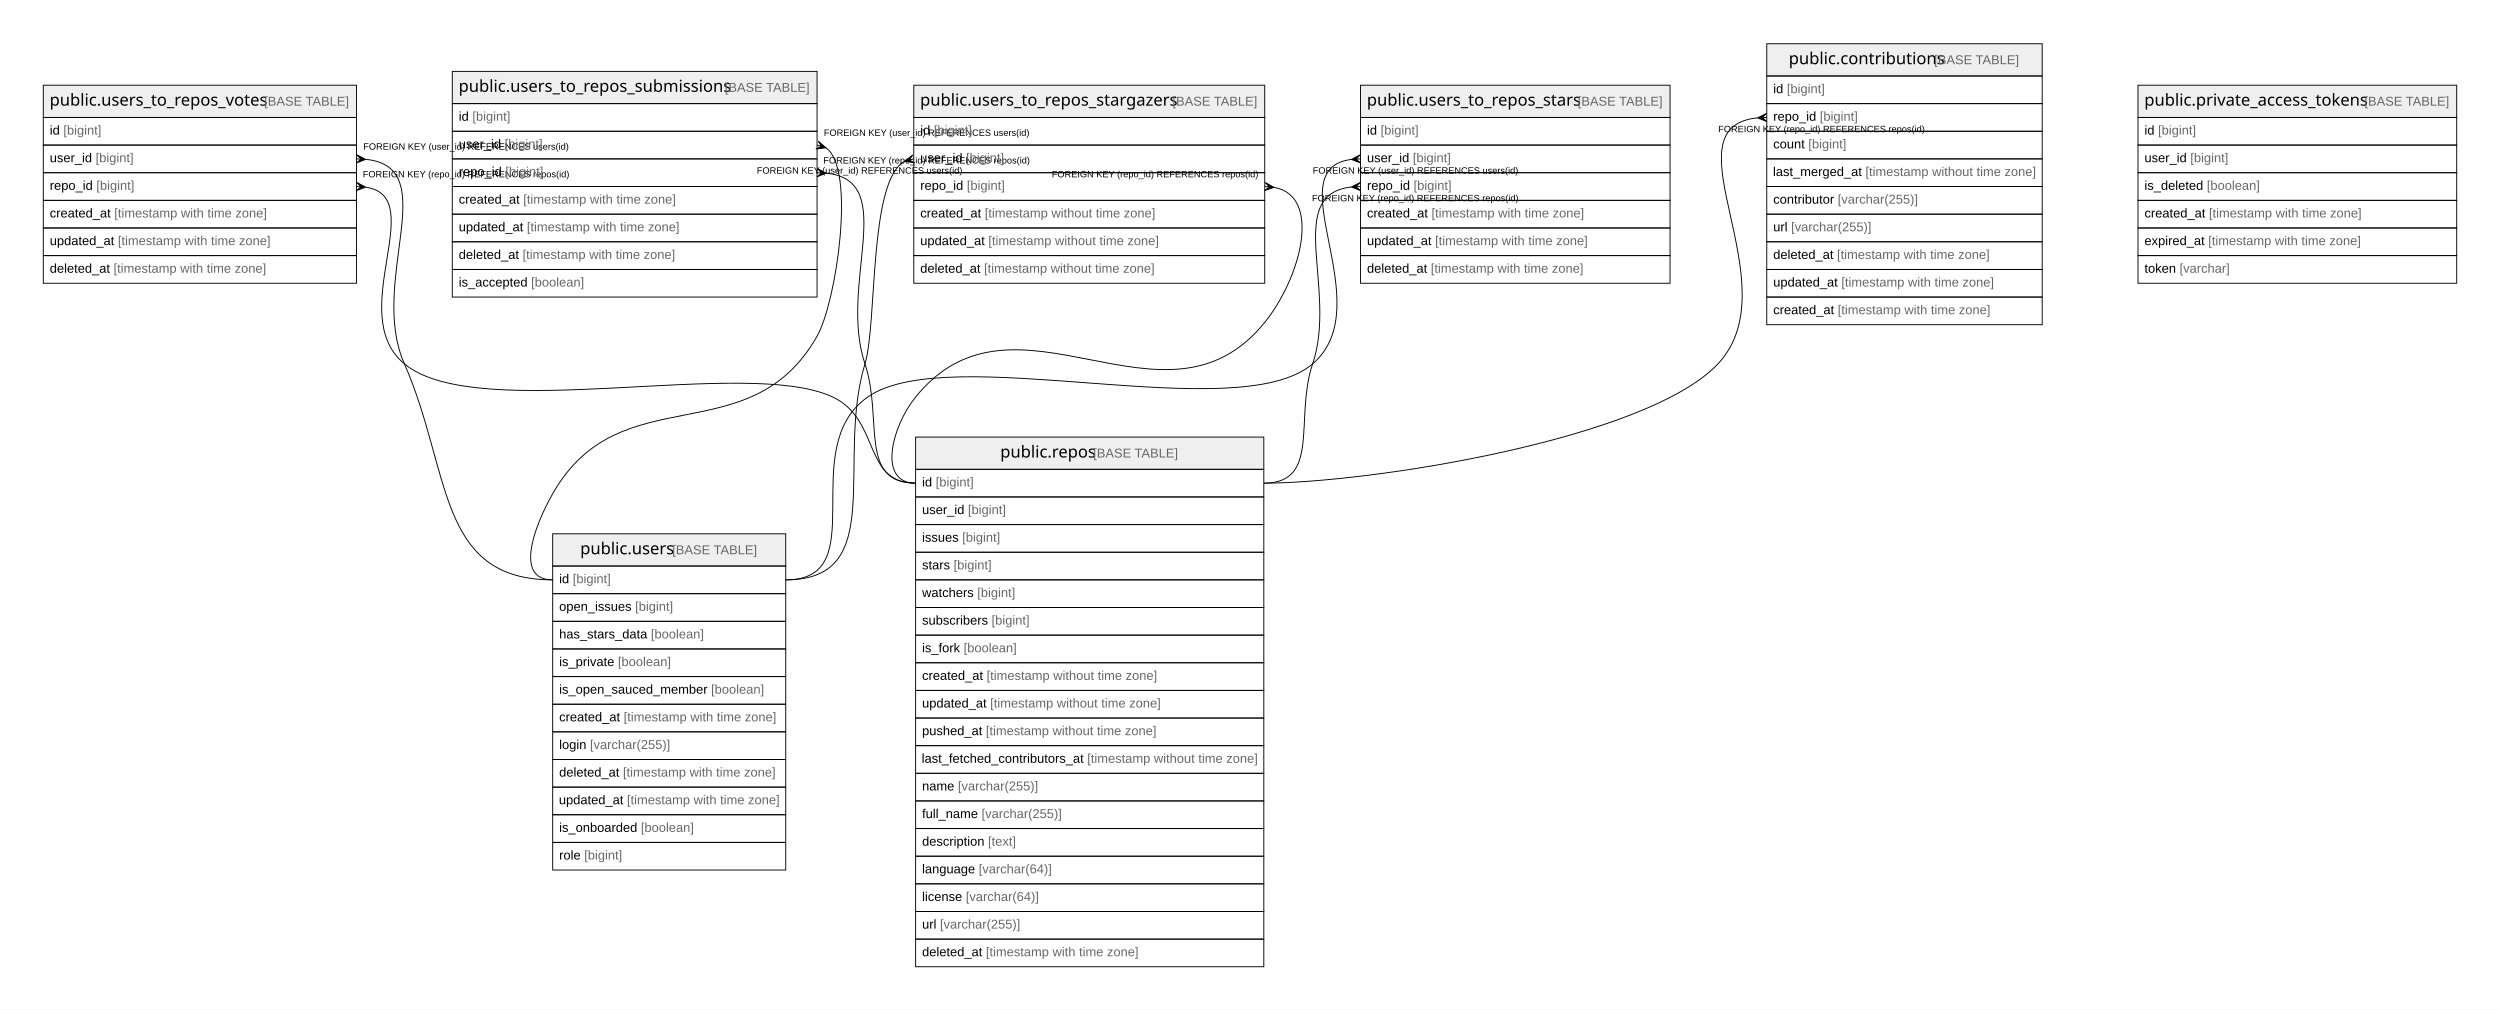
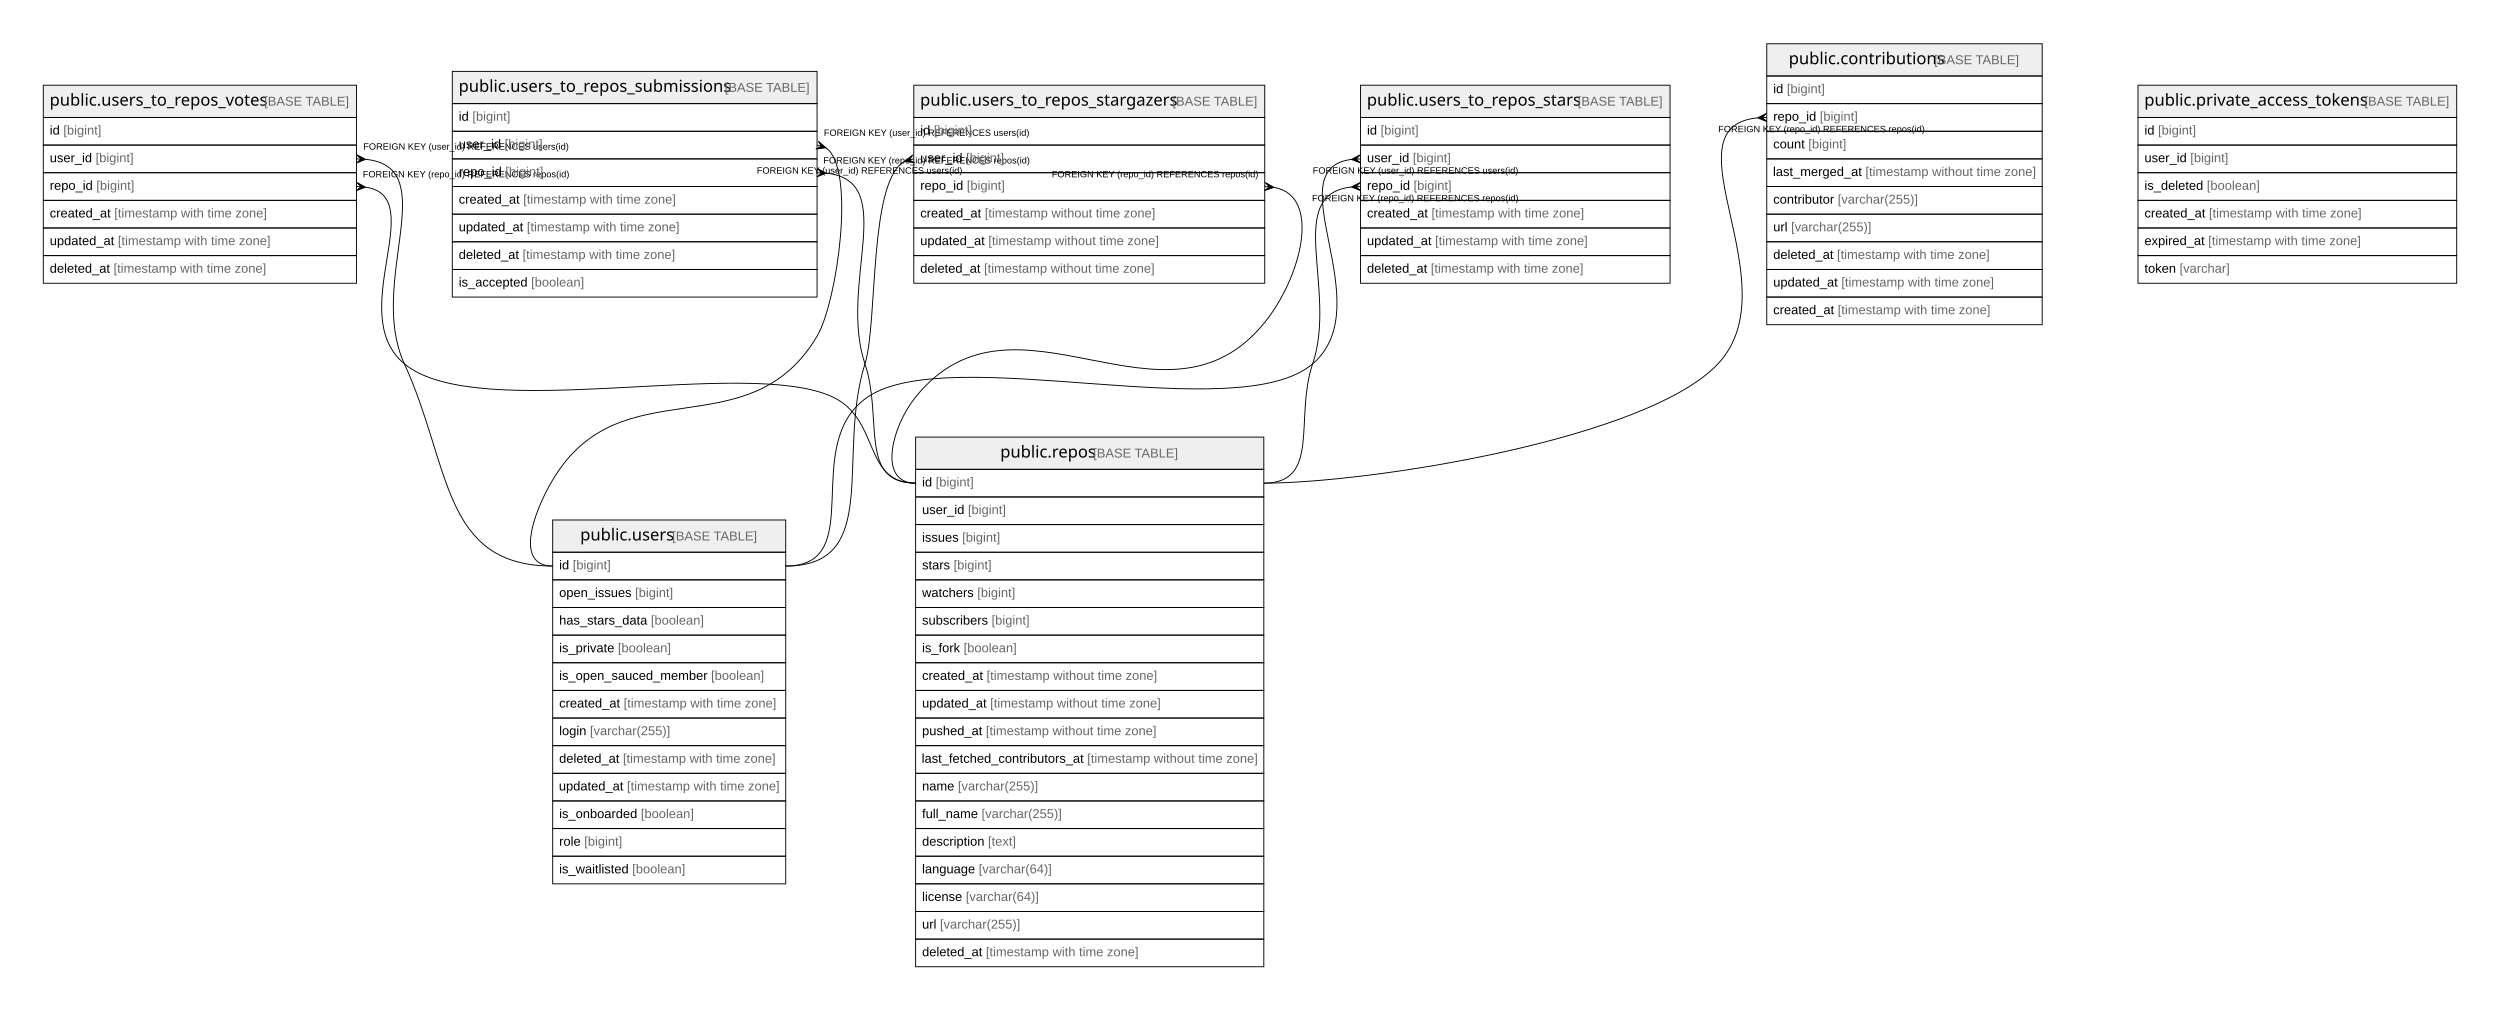
<svg xmlns="http://www.w3.org/2000/svg" width="2714pt" height="1096pt" viewBox="0.00 0.00 2714.00 1096.00">
  <g id="graph0" class="graph" transform="scale(1 1) rotate(0) translate(4 1092)">
    <polygon fill="#ffffff" stroke="transparent" points="-4,4 -4,-1092 2710,-1092 2710,4 -4,4" />
    <g id="node1" class="node">
      <polygon fill="#efefef" stroke="transparent" points="990,-582.5 990,-617.5 1368,-617.5 1368,-582.5 990,-582.5" />
      <polygon fill="none" stroke="#000000" points="990,-582.5 990,-617.5 1368,-617.5 1368,-582.5 990,-582.5" />
      <text text-anchor="start" x="1081.863" y="-595.3" font-family="Arial Bold" font-size="18.00" fill="#000000">public.repos</text>
      <text text-anchor="start" x="1178.883" y="-595.3" font-family="Arial" font-size="14.00" fill="#000000"> </text>
      <text text-anchor="start" x="1182.774" y="-595.3" font-family="Arial" font-size="14.00" fill="#666666">[BASE TABLE]</text>
      <polygon fill="none" stroke="#000000" points="990,-552.5 990,-582.5 1368,-582.5 1368,-552.5 990,-552.5" />
      <text text-anchor="start" x="997" y="-563.9" font-family="Arial" font-size="14.00" fill="#000000">id </text>
      <text text-anchor="start" x="1011.78" y="-563.9" font-family="Arial" font-size="14.00" fill="#666666">[bigint]</text>
      <polygon fill="none" stroke="#000000" points="990,-522.5 990,-552.5 1368,-552.5 1368,-522.5 990,-522.5" />
      <text text-anchor="start" x="997" y="-533.9" font-family="Arial" font-size="14.00" fill="#000000">user_id </text>
      <text text-anchor="start" x="1046.788" y="-533.9" font-family="Arial" font-size="14.00" fill="#666666">[bigint]</text>
      <polygon fill="none" stroke="#000000" points="990,-492.5 990,-522.5 1368,-522.5 1368,-492.5 990,-492.5" />
      <text text-anchor="start" x="997" y="-503.9" font-family="Arial" font-size="14.00" fill="#000000">issues </text>
      <text text-anchor="start" x="1040.562" y="-503.9" font-family="Arial" font-size="14.00" fill="#666666">[bigint]</text>
      <polygon fill="none" stroke="#000000" points="990,-462.5 990,-492.5 1368,-492.5 1368,-462.5 990,-462.5" />
      <text text-anchor="start" x="997" y="-473.9" font-family="Arial" font-size="14.00" fill="#000000">stars </text>
      <text text-anchor="start" x="1031.224" y="-473.9" font-family="Arial" font-size="14.00" fill="#666666">[bigint]</text>
      <polygon fill="none" stroke="#000000" points="990,-432.5 990,-462.5 1368,-462.5 1368,-432.5 990,-432.5" />
      <text text-anchor="start" x="997" y="-443.9" font-family="Arial" font-size="14.00" fill="#000000">watchers </text>
      <text text-anchor="start" x="1056.896" y="-443.9" font-family="Arial" font-size="14.00" fill="#666666">[bigint]</text>
      <polygon fill="none" stroke="#000000" points="990,-402.5 990,-432.5 1368,-432.5 1368,-402.5 990,-402.5" />
      <text text-anchor="start" x="997" y="-413.9" font-family="Arial" font-size="14.00" fill="#000000">subscribers </text>
      <text text-anchor="start" x="1072.449" y="-413.9" font-family="Arial" font-size="14.00" fill="#666666">[bigint]</text>
      <polygon fill="none" stroke="#000000" points="990,-372.5 990,-402.5 1368,-402.5 1368,-372.5 990,-372.5" />
      <text text-anchor="start" x="997" y="-383.9" font-family="Arial" font-size="14.00" fill="#000000">is_fork </text>
      <text text-anchor="start" x="1042.114" y="-383.9" font-family="Arial" font-size="14.00" fill="#666666">[boolean]</text>
      <polygon fill="none" stroke="#000000" points="990,-342.5 990,-372.5 1368,-372.5 1368,-342.5 990,-342.5" />
      <text text-anchor="start" x="997" y="-353.9" font-family="Arial" font-size="14.00" fill="#000000">created_at </text>
      <text text-anchor="start" x="1067.028" y="-353.9" font-family="Arial" font-size="14.00" fill="#666666">[timestamp without time zone]</text>
      <polygon fill="none" stroke="#000000" points="990,-312.5 990,-342.5 1368,-342.5 1368,-312.5 990,-312.5" />
      <text text-anchor="start" x="997" y="-323.9" font-family="Arial" font-size="14.00" fill="#000000">updated_at </text>
      <text text-anchor="start" x="1070.933" y="-323.9" font-family="Arial" font-size="14.00" fill="#666666">[timestamp without time zone]</text>
      <polygon fill="none" stroke="#000000" points="990,-282.5 990,-312.5 1368,-312.5 1368,-282.5 990,-282.5" />
      <text text-anchor="start" x="997" y="-293.9" font-family="Arial" font-size="14.00" fill="#000000">pushed_at </text>
      <text text-anchor="start" x="1066.259" y="-293.9" font-family="Arial" font-size="14.00" fill="#666666">[timestamp without time zone]</text>
      <polygon fill="none" stroke="#000000" points="990,-252.5 990,-282.5 1368,-282.5 1368,-252.5 990,-252.5" />
      <text text-anchor="start" x="996.567" y="-263.9" font-family="Arial" font-size="14.00" fill="#000000">last_fetched_contributors_at </text>
      <text text-anchor="start" x="1176.292" y="-263.9" font-family="Arial" font-size="14.00" fill="#666666">[timestamp without time zone]</text>
      <polygon fill="none" stroke="#000000" points="990,-222.5 990,-252.5 1368,-252.5 1368,-222.5 990,-222.5" />
      <text text-anchor="start" x="997" y="-233.9" font-family="Arial" font-size="14.00" fill="#000000">name </text>
      <text text-anchor="start" x="1035.899" y="-233.9" font-family="Arial" font-size="14.00" fill="#666666">[varchar(255)]</text>
      <polygon fill="none" stroke="#000000" points="990,-192.5 990,-222.5 1368,-222.5 1368,-192.5 990,-192.5" />
      <text text-anchor="start" x="997" y="-203.9" font-family="Arial" font-size="14.00" fill="#000000">full_name </text>
      <text text-anchor="start" x="1061.568" y="-203.9" font-family="Arial" font-size="14.00" fill="#666666">[varchar(255)]</text>
      <polygon fill="none" stroke="#000000" points="990,-162.5 990,-192.5 1368,-192.5 1368,-162.5 990,-162.5" />
      <text text-anchor="start" x="997" y="-173.9" font-family="Arial" font-size="14.00" fill="#000000">description </text>
      <text text-anchor="start" x="1068.568" y="-173.9" font-family="Arial" font-size="14.00" fill="#666666">[text]</text>
      <polygon fill="none" stroke="#000000" points="990,-132.5 990,-162.5 1368,-162.5 1368,-132.5 990,-132.5" />
      <text text-anchor="start" x="997" y="-143.9" font-family="Arial" font-size="14.00" fill="#000000">language </text>
      <text text-anchor="start" x="1058.475" y="-143.9" font-family="Arial" font-size="14.00" fill="#666666">[varchar(64)]</text>
      <polygon fill="none" stroke="#000000" points="990,-102.5 990,-132.5 1368,-132.5 1368,-102.5 990,-102.5" />
      <text text-anchor="start" x="997" y="-113.9" font-family="Arial" font-size="14.00" fill="#000000">license </text>
      <text text-anchor="start" x="1044.452" y="-113.9" font-family="Arial" font-size="14.00" fill="#666666">[varchar(64)]</text>
      <polygon fill="none" stroke="#000000" points="990,-72.5 990,-102.5 1368,-102.5 1368,-72.5 990,-72.5" />
      <text text-anchor="start" x="997" y="-83.9" font-family="Arial" font-size="14.00" fill="#000000">url </text>
      <text text-anchor="start" x="1016.44" y="-83.9" font-family="Arial" font-size="14.00" fill="#666666">[varchar(255)]</text>
      <polygon fill="none" stroke="#000000" points="990,-42.5 990,-72.5 1368,-72.5 1368,-42.5 990,-42.5" />
      <text text-anchor="start" x="997" y="-53.9" font-family="Arial" font-size="14.00" fill="#000000">deleted_at </text>
      <text text-anchor="start" x="1066.257" y="-53.9" font-family="Arial" font-size="14.00" fill="#666666">[timestamp with time zone]</text>
    </g>
    <g id="node2" class="node">
      <polygon fill="#efefef" stroke="transparent" points="1914,-1009.5 1914,-1044.5 2213,-1044.5 2213,-1009.5 1914,-1009.5" />
      <polygon fill="none" stroke="#000000" points="1914,-1009.5 1914,-1044.5 2213,-1044.5 2213,-1009.5 1914,-1009.5" />
      <text text-anchor="start" x="1937.857" y="-1022.3" font-family="Arial Bold" font-size="18.00" fill="#000000">public.contributions</text>
      <text text-anchor="start" x="2091.889" y="-1022.3" font-family="Arial" font-size="14.00" fill="#000000"> </text>
      <text text-anchor="start" x="2095.779" y="-1022.3" font-family="Arial" font-size="14.00" fill="#666666">[BASE TABLE]</text>
      <polygon fill="none" stroke="#000000" points="1914,-979.5 1914,-1009.5 2213,-1009.5 2213,-979.5 1914,-979.5" />
      <text text-anchor="start" x="1921" y="-990.9" font-family="Arial" font-size="14.00" fill="#000000">id </text>
      <text text-anchor="start" x="1935.78" y="-990.9" font-family="Arial" font-size="14.00" fill="#666666">[bigint]</text>
      <polygon fill="none" stroke="#000000" points="1914,-949.5 1914,-979.5 2213,-979.5 2213,-949.5 1914,-949.5" />
      <text text-anchor="start" x="1921" y="-960.9" font-family="Arial" font-size="14.00" fill="#000000">repo_id </text>
      <text text-anchor="start" x="1971.571" y="-960.9" font-family="Arial" font-size="14.00" fill="#666666">[bigint]</text>
      <polygon fill="none" stroke="#000000" points="1914,-919.5 1914,-949.5 2213,-949.5 2213,-919.5 1914,-919.5" />
      <text text-anchor="start" x="1921" y="-930.9" font-family="Arial" font-size="14.00" fill="#000000">count </text>
      <text text-anchor="start" x="1959.129" y="-930.9" font-family="Arial" font-size="14.00" fill="#666666">[bigint]</text>
      <polygon fill="none" stroke="#000000" points="1914,-889.5 1914,-919.5 2213,-919.5 2213,-889.5 1914,-889.5" />
      <text text-anchor="start" x="1920.75" y="-900.9" font-family="Arial" font-size="14.00" fill="#000000">last_merged_at </text>
      <text text-anchor="start" x="2021.11" y="-900.9" font-family="Arial" font-size="14.00" fill="#666666">[timestamp without time zone]</text>
      <polygon fill="none" stroke="#000000" points="1914,-859.5 1914,-889.5 2213,-889.5 2213,-859.5 1914,-859.5" />
      <text text-anchor="start" x="1921" y="-870.9" font-family="Arial" font-size="14.00" fill="#000000">contributor </text>
      <text text-anchor="start" x="1991.013" y="-870.9" font-family="Arial" font-size="14.00" fill="#666666">[varchar(255)]</text>
      <polygon fill="none" stroke="#000000" points="1914,-829.5 1914,-859.5 2213,-859.5 2213,-829.5 1914,-829.5" />
      <text text-anchor="start" x="1921" y="-840.9" font-family="Arial" font-size="14.00" fill="#000000">url </text>
      <text text-anchor="start" x="1940.44" y="-840.9" font-family="Arial" font-size="14.00" fill="#666666">[varchar(255)]</text>
      <polygon fill="none" stroke="#000000" points="1914,-799.5 1914,-829.5 2213,-829.5 2213,-799.5 1914,-799.5" />
      <text text-anchor="start" x="1921" y="-810.9" font-family="Arial" font-size="14.00" fill="#000000">deleted_at </text>
      <text text-anchor="start" x="1990.257" y="-810.9" font-family="Arial" font-size="14.00" fill="#666666">[timestamp with time zone]</text>
      <polygon fill="none" stroke="#000000" points="1914,-769.5 1914,-799.5 2213,-799.5 2213,-769.5 1914,-769.5" />
      <text text-anchor="start" x="1921" y="-780.9" font-family="Arial" font-size="14.00" fill="#000000">updated_at </text>
      <text text-anchor="start" x="1994.933" y="-780.9" font-family="Arial" font-size="14.00" fill="#666666">[timestamp with time zone]</text>
      <polygon fill="none" stroke="#000000" points="1914,-739.5 1914,-769.5 2213,-769.5 2213,-739.5 1914,-739.5" />
      <text text-anchor="start" x="1921" y="-750.9" font-family="Arial" font-size="14.00" fill="#000000">created_at </text>
      <text text-anchor="start" x="1991.028" y="-750.9" font-family="Arial" font-size="14.00" fill="#666666">[timestamp with time zone]</text>
    </g>
    <g id="edge1" class="edge">
      <path fill="none" stroke="#000000" d="M1903.728,-964.015C1801.742,-953.732 1941.522,-782.614 1861,-697 1783.396,-614.489 1481.272,-567.5 1368,-567.5" />
      <polygon fill="#000000" stroke="#000000" points="1904.011,-964.028 1913.788,-968.995 1909.006,-964.264 1914,-964.5 1914,-964.5 1914,-964.5 1909.006,-964.264 1914.212,-960.005 1904.011,-964.028 1904.011,-964.028" />
      <text text-anchor="start" x="1861.275" y="-948.5" font-family="Arial" font-size="10.00" fill="#000000">FOREIGN KEY (repo_id) REFERENCES repos(id)</text>
    </g>
    <g id="node3" class="node">
-       <polygon fill="#efefef" stroke="transparent" points="596,-477.5 596,-512.5 849,-512.5 849,-477.5 596,-477.5" />
-       <polygon fill="none" stroke="#000000" points="596,-477.5 596,-512.5 849,-512.5 849,-477.5 596,-477.5" />
-       <text text-anchor="start" x="625.866" y="-490.3" font-family="Arial Bold" font-size="18.00" fill="#000000">public.users</text>
-       <text text-anchor="start" x="721.88" y="-490.3" font-family="Arial" font-size="14.00" fill="#000000"> </text>
-       <text text-anchor="start" x="725.771" y="-490.3" font-family="Arial" font-size="14.00" fill="#666666">[BASE TABLE]</text>
-       <polygon fill="none" stroke="#000000" points="596,-447.5 596,-477.5 849,-477.5 849,-447.5 596,-447.5" />
-       <text text-anchor="start" x="603" y="-458.9" font-family="Arial" font-size="14.00" fill="#000000">id </text>
-       <text text-anchor="start" x="617.78" y="-458.9" font-family="Arial" font-size="14.00" fill="#666666">[bigint]</text>
-       <polygon fill="none" stroke="#000000" points="596,-417.5 596,-447.5 849,-447.5 849,-417.5 596,-417.5" />
-       <text text-anchor="start" x="603" y="-428.9" font-family="Arial" font-size="14.00" fill="#000000">open_issues </text>
-       <text text-anchor="start" x="685.475" y="-428.9" font-family="Arial" font-size="14.00" fill="#666666">[bigint]</text>
-       <polygon fill="none" stroke="#000000" points="596,-387.5 596,-417.5 849,-417.5 849,-387.5 596,-387.5" />
-       <text text-anchor="start" x="603" y="-398.9" font-family="Arial" font-size="14.00" fill="#000000">has_stars_data </text>
-       <text text-anchor="start" x="702.593" y="-398.9" font-family="Arial" font-size="14.00" fill="#666666">[boolean]</text>
-       <polygon fill="none" stroke="#000000" points="596,-357.5 596,-387.5 849,-387.5 849,-357.5 596,-357.5" />
-       <text text-anchor="start" x="603" y="-368.9" font-family="Arial" font-size="14.00" fill="#000000">is_private </text>
-       <text text-anchor="start" x="666.785" y="-368.9" font-family="Arial" font-size="14.00" fill="#666666">[boolean]</text>
-       <polygon fill="none" stroke="#000000" points="596,-327.5 596,-357.5 849,-357.5 849,-327.5 596,-327.5" />
-       <text text-anchor="start" x="603" y="-338.9" font-family="Arial" font-size="14.00" fill="#000000">is_open_sauced_member </text>
-       <text text-anchor="start" x="767.935" y="-338.9" font-family="Arial" font-size="14.00" fill="#666666">[boolean]</text>
-       <polygon fill="none" stroke="#000000" points="596,-297.5 596,-327.5 849,-327.5 849,-297.5 596,-297.5" />
-       <text text-anchor="start" x="603" y="-308.9" font-family="Arial" font-size="14.00" fill="#000000">created_at </text>
-       <text text-anchor="start" x="673.028" y="-308.9" font-family="Arial" font-size="14.00" fill="#666666">[timestamp with time zone]</text>
-       <polygon fill="none" stroke="#000000" points="596,-267.5 596,-297.5 849,-297.5 849,-267.5 596,-267.5" />
-       <text text-anchor="start" x="603" y="-278.9" font-family="Arial" font-size="14.00" fill="#000000">login </text>
-       <text text-anchor="start" x="636.452" y="-278.9" font-family="Arial" font-size="14.00" fill="#666666">[varchar(255)]</text>
-       <polygon fill="none" stroke="#000000" points="596,-237.5 596,-267.5 849,-267.5 849,-237.5 596,-237.5" />
-       <text text-anchor="start" x="603" y="-248.9" font-family="Arial" font-size="14.00" fill="#000000">deleted_at </text>
-       <text text-anchor="start" x="672.257" y="-248.9" font-family="Arial" font-size="14.00" fill="#666666">[timestamp with time zone]</text>
-       <polygon fill="none" stroke="#000000" points="596,-207.5 596,-237.5 849,-237.5 849,-207.5 596,-207.5" />
-       <text text-anchor="start" x="602.692" y="-218.9" font-family="Arial" font-size="14.00" fill="#000000">updated_at </text>
-       <text text-anchor="start" x="676.624" y="-218.9" font-family="Arial" font-size="14.00" fill="#666666">[timestamp with time zone]</text>
-       <polygon fill="none" stroke="#000000" points="596,-177.5 596,-207.5 849,-207.5 849,-177.5 596,-177.5" />
-       <text text-anchor="start" x="603" y="-188.9" font-family="Arial" font-size="14.00" fill="#000000">is_onboarded </text>
-       <text text-anchor="start" x="691.701" y="-188.9" font-family="Arial" font-size="14.00" fill="#666666">[boolean]</text>
-       <polygon fill="none" stroke="#000000" points="596,-147.5 596,-177.5 849,-177.5 849,-147.5 596,-147.5" />
-       <text text-anchor="start" x="603" y="-158.9" font-family="Arial" font-size="14.00" fill="#000000">role </text>
-       <text text-anchor="start" x="630.223" y="-158.9" font-family="Arial" font-size="14.00" fill="#666666">[bigint]</text>
+       <polygon fill="#efefef" stroke="transparent" points="596,-492.5 596,-527.5 849,-527.5 849,-492.5 596,-492.5" />
+       <polygon fill="none" stroke="#000000" points="596,-492.5 596,-527.5 849,-527.5 849,-492.5 596,-492.5" />
+       <text text-anchor="start" x="625.866" y="-505.3" font-family="Arial Bold" font-size="18.00" fill="#000000">public.users</text>
+       <text text-anchor="start" x="721.88" y="-505.3" font-family="Arial" font-size="14.00" fill="#000000"> </text>
+       <text text-anchor="start" x="725.771" y="-505.3" font-family="Arial" font-size="14.00" fill="#666666">[BASE TABLE]</text>
+       <polygon fill="none" stroke="#000000" points="596,-462.5 596,-492.5 849,-492.5 849,-462.5 596,-462.5" />
+       <text text-anchor="start" x="603" y="-473.9" font-family="Arial" font-size="14.00" fill="#000000">id </text>
+       <text text-anchor="start" x="617.78" y="-473.9" font-family="Arial" font-size="14.00" fill="#666666">[bigint]</text>
+       <polygon fill="none" stroke="#000000" points="596,-432.5 596,-462.5 849,-462.5 849,-432.5 596,-432.5" />
+       <text text-anchor="start" x="603" y="-443.9" font-family="Arial" font-size="14.00" fill="#000000">open_issues </text>
+       <text text-anchor="start" x="685.475" y="-443.9" font-family="Arial" font-size="14.00" fill="#666666">[bigint]</text>
+       <polygon fill="none" stroke="#000000" points="596,-402.5 596,-432.5 849,-432.5 849,-402.5 596,-402.5" />
+       <text text-anchor="start" x="603" y="-413.9" font-family="Arial" font-size="14.00" fill="#000000">has_stars_data </text>
+       <text text-anchor="start" x="702.593" y="-413.9" font-family="Arial" font-size="14.00" fill="#666666">[boolean]</text>
+       <polygon fill="none" stroke="#000000" points="596,-372.5 596,-402.5 849,-402.5 849,-372.5 596,-372.5" />
+       <text text-anchor="start" x="603" y="-383.9" font-family="Arial" font-size="14.00" fill="#000000">is_private </text>
+       <text text-anchor="start" x="666.785" y="-383.9" font-family="Arial" font-size="14.00" fill="#666666">[boolean]</text>
+       <polygon fill="none" stroke="#000000" points="596,-342.5 596,-372.5 849,-372.5 849,-342.5 596,-342.5" />
+       <text text-anchor="start" x="603" y="-353.9" font-family="Arial" font-size="14.00" fill="#000000">is_open_sauced_member </text>
+       <text text-anchor="start" x="767.935" y="-353.9" font-family="Arial" font-size="14.00" fill="#666666">[boolean]</text>
+       <polygon fill="none" stroke="#000000" points="596,-312.5 596,-342.5 849,-342.5 849,-312.5 596,-312.5" />
+       <text text-anchor="start" x="603" y="-323.9" font-family="Arial" font-size="14.00" fill="#000000">created_at </text>
+       <text text-anchor="start" x="673.028" y="-323.9" font-family="Arial" font-size="14.00" fill="#666666">[timestamp with time zone]</text>
+       <polygon fill="none" stroke="#000000" points="596,-282.5 596,-312.5 849,-312.5 849,-282.5 596,-282.5" />
+       <text text-anchor="start" x="603" y="-293.9" font-family="Arial" font-size="14.00" fill="#000000">login </text>
+       <text text-anchor="start" x="636.452" y="-293.9" font-family="Arial" font-size="14.00" fill="#666666">[varchar(255)]</text>
+       <polygon fill="none" stroke="#000000" points="596,-252.5 596,-282.5 849,-282.5 849,-252.5 596,-252.5" />
+       <text text-anchor="start" x="603" y="-263.9" font-family="Arial" font-size="14.00" fill="#000000">deleted_at </text>
+       <text text-anchor="start" x="672.257" y="-263.9" font-family="Arial" font-size="14.00" fill="#666666">[timestamp with time zone]</text>
+       <polygon fill="none" stroke="#000000" points="596,-222.5 596,-252.5 849,-252.5 849,-222.5 596,-222.5" />
+       <text text-anchor="start" x="602.692" y="-233.9" font-family="Arial" font-size="14.00" fill="#000000">updated_at </text>
+       <text text-anchor="start" x="676.624" y="-233.9" font-family="Arial" font-size="14.00" fill="#666666">[timestamp with time zone]</text>
+       <polygon fill="none" stroke="#000000" points="596,-192.5 596,-222.5 849,-222.5 849,-192.5 596,-192.5" />
+       <text text-anchor="start" x="603" y="-203.9" font-family="Arial" font-size="14.00" fill="#000000">is_onboarded </text>
+       <text text-anchor="start" x="691.701" y="-203.9" font-family="Arial" font-size="14.00" fill="#666666">[boolean]</text>
+       <polygon fill="none" stroke="#000000" points="596,-162.5 596,-192.5 849,-192.5 849,-162.5 596,-162.5" />
+       <text text-anchor="start" x="603" y="-173.9" font-family="Arial" font-size="14.00" fill="#000000">role </text>
+       <text text-anchor="start" x="630.223" y="-173.9" font-family="Arial" font-size="14.00" fill="#666666">[bigint]</text>
+       <polygon fill="none" stroke="#000000" points="596,-132.5 596,-162.5 849,-162.5 849,-132.5 596,-132.5" />
+       <text text-anchor="start" x="603" y="-143.9" font-family="Arial" font-size="14.00" fill="#000000">is_waitlisted </text>
+       <text text-anchor="start" x="682.335" y="-143.9" font-family="Arial" font-size="14.00" fill="#666666">[boolean]</text>
    </g>
    <g id="node4" class="node">
      <polygon fill="#efefef" stroke="transparent" points="1473,-964.5 1473,-999.5 1809,-999.5 1809,-964.5 1473,-964.5" />
      <polygon fill="none" stroke="#000000" points="1473,-964.5 1473,-999.5 1809,-999.5 1809,-964.5 1473,-964.5" />
      <text text-anchor="start" x="1479.847" y="-977.3" font-family="Arial Bold" font-size="18.00" fill="#000000">public.users_to_repos_stars</text>
      <text text-anchor="start" x="1704.899" y="-977.3" font-family="Arial" font-size="14.00" fill="#000000"> </text>
      <text text-anchor="start" x="1708.79" y="-977.3" font-family="Arial" font-size="14.00" fill="#666666">[BASE TABLE]</text>
      <polygon fill="none" stroke="#000000" points="1473,-934.5 1473,-964.5 1809,-964.5 1809,-934.5 1473,-934.5" />
      <text text-anchor="start" x="1480" y="-945.9" font-family="Arial" font-size="14.00" fill="#000000">id </text>
      <text text-anchor="start" x="1494.78" y="-945.9" font-family="Arial" font-size="14.00" fill="#666666">[bigint]</text>
      <polygon fill="none" stroke="#000000" points="1473,-904.5 1473,-934.5 1809,-934.5 1809,-904.5 1473,-904.5" />
      <text text-anchor="start" x="1480" y="-915.9" font-family="Arial" font-size="14.00" fill="#000000">user_id </text>
      <text text-anchor="start" x="1529.788" y="-915.9" font-family="Arial" font-size="14.00" fill="#666666">[bigint]</text>
      <polygon fill="none" stroke="#000000" points="1473,-874.5 1473,-904.5 1809,-904.5 1809,-874.5 1473,-874.5" />
      <text text-anchor="start" x="1480" y="-885.9" font-family="Arial" font-size="14.00" fill="#000000">repo_id </text>
      <text text-anchor="start" x="1530.571" y="-885.9" font-family="Arial" font-size="14.00" fill="#666666">[bigint]</text>
      <polygon fill="none" stroke="#000000" points="1473,-844.5 1473,-874.5 1809,-874.5 1809,-844.5 1473,-844.5" />
      <text text-anchor="start" x="1480" y="-855.9" font-family="Arial" font-size="14.00" fill="#000000">created_at </text>
      <text text-anchor="start" x="1550.028" y="-855.9" font-family="Arial" font-size="14.00" fill="#666666">[timestamp with time zone]</text>
      <polygon fill="none" stroke="#000000" points="1473,-814.5 1473,-844.5 1809,-844.5 1809,-814.5 1473,-814.5" />
      <text text-anchor="start" x="1480" y="-825.9" font-family="Arial" font-size="14.00" fill="#000000">updated_at </text>
      <text text-anchor="start" x="1553.933" y="-825.9" font-family="Arial" font-size="14.00" fill="#666666">[timestamp with time zone]</text>
      <polygon fill="none" stroke="#000000" points="1473,-784.5 1473,-814.5 1809,-814.5 1809,-784.5 1473,-784.5" />
      <text text-anchor="start" x="1480" y="-795.9" font-family="Arial" font-size="14.00" fill="#000000">deleted_at </text>
      <text text-anchor="start" x="1549.257" y="-795.9" font-family="Arial" font-size="14.00" fill="#666666">[timestamp with time zone]</text>
    </g>
    <g id="edge2" class="edge">
      <path fill="none" stroke="#000000" d="M1462.854,-888.961C1389.554,-880.637 1448.23,-777.507 1421,-697 1401.075,-638.089 1430.189,-567.5 1368,-567.5" />
      <polygon fill="#000000" stroke="#000000" points="1463.014,-888.97 1472.761,-893.994 1468.007,-889.235 1473,-889.5 1473,-889.5 1473,-889.5 1468.007,-889.235 1473.239,-885.006 1463.014,-888.97 1463.014,-888.97" />
      <text text-anchor="start" x="1420.275" y="-873.5" font-family="Arial" font-size="10.00" fill="#000000">FOREIGN KEY (repo_id) REFERENCES repos(id)</text>
    </g>
    <g id="edge3" class="edge">
-       <path fill="none" stroke="#000000" d="M1462.865,-918.899C1380.337,-908.31 1495.372,-760.641 1421,-697 1339.223,-627.022 1026.105,-722.822 938,-661 858.856,-605.466 945.684,-462.5 849,-462.5" />
+       <path fill="none" stroke="#000000" d="M1462.865,-918.899C1380.337,-908.31 1495.372,-760.641 1421,-697 1339.223,-627.022 1027.026,-721.489 938,-661 863.027,-610.059 939.642,-477.5 849,-477.5" />
      <polygon fill="#000000" stroke="#000000" points="1463.017,-918.908 1472.734,-923.992 1468.009,-919.204 1473,-919.5 1473,-919.5 1473,-919.5 1468.009,-919.204 1473.266,-915.008 1463.017,-918.908 1463.017,-918.908" />
      <text text-anchor="start" x="1421.084" y="-903.5" font-family="Arial" font-size="10.00" fill="#000000">FOREIGN KEY (user_id) REFERENCES users(id)</text>
    </g>
    <g id="node5" class="node">
      <polygon fill="#efefef" stroke="transparent" points="43,-964.5 43,-999.5 383,-999.5 383,-964.5 43,-964.5" />
      <polygon fill="none" stroke="#000000" points="43,-964.5 43,-999.5 383,-999.5 383,-964.5 43,-964.5" />
      <text text-anchor="start" x="49.84" y="-977.3" font-family="Arial Bold" font-size="18.00" fill="#000000">public.users_to_repos_votes</text>
      <text text-anchor="start" x="278.906" y="-977.3" font-family="Arial" font-size="14.00" fill="#000000"> </text>
      <text text-anchor="start" x="282.797" y="-977.3" font-family="Arial" font-size="14.00" fill="#666666">[BASE TABLE]</text>
      <polygon fill="none" stroke="#000000" points="43,-934.5 43,-964.5 383,-964.5 383,-934.5 43,-934.5" />
      <text text-anchor="start" x="50" y="-945.9" font-family="Arial" font-size="14.00" fill="#000000">id </text>
      <text text-anchor="start" x="64.78" y="-945.9" font-family="Arial" font-size="14.00" fill="#666666">[bigint]</text>
      <polygon fill="none" stroke="#000000" points="43,-904.5 43,-934.5 383,-934.5 383,-904.5 43,-904.5" />
      <text text-anchor="start" x="50" y="-915.9" font-family="Arial" font-size="14.00" fill="#000000">user_id </text>
      <text text-anchor="start" x="99.788" y="-915.9" font-family="Arial" font-size="14.00" fill="#666666">[bigint]</text>
      <polygon fill="none" stroke="#000000" points="43,-874.5 43,-904.5 383,-904.5 383,-874.5 43,-874.5" />
      <text text-anchor="start" x="50" y="-885.9" font-family="Arial" font-size="14.00" fill="#000000">repo_id </text>
      <text text-anchor="start" x="100.571" y="-885.9" font-family="Arial" font-size="14.00" fill="#666666">[bigint]</text>
      <polygon fill="none" stroke="#000000" points="43,-844.5 43,-874.5 383,-874.5 383,-844.5 43,-844.5" />
      <text text-anchor="start" x="50" y="-855.9" font-family="Arial" font-size="14.00" fill="#000000">created_at </text>
      <text text-anchor="start" x="120.028" y="-855.9" font-family="Arial" font-size="14.00" fill="#666666">[timestamp with time zone]</text>
      <polygon fill="none" stroke="#000000" points="43,-814.5 43,-844.5 383,-844.5 383,-814.5 43,-814.5" />
      <text text-anchor="start" x="50" y="-825.9" font-family="Arial" font-size="14.00" fill="#000000">updated_at </text>
      <text text-anchor="start" x="123.933" y="-825.9" font-family="Arial" font-size="14.00" fill="#666666">[timestamp with time zone]</text>
      <polygon fill="none" stroke="#000000" points="43,-784.5 43,-814.5 383,-814.5 383,-784.5 43,-784.5" />
      <text text-anchor="start" x="50" y="-795.9" font-family="Arial" font-size="14.00" fill="#000000">deleted_at </text>
      <text text-anchor="start" x="119.257" y="-795.9" font-family="Arial" font-size="14.00" fill="#666666">[timestamp with time zone]</text>
    </g>
    <g id="edge4" class="edge">
      <path fill="none" stroke="#000000" d="M393.381,-888.764C462.931,-877.964 369.702,-751.125 435,-697 514.794,-630.859 806.268,-705.227 900,-661 952.164,-636.387 932.321,-567.5 990,-567.5" />
      <polygon fill="#000000" stroke="#000000" points="392.975,-888.793 382.682,-885.011 387.988,-889.146 383,-889.5 383,-889.5 383,-889.5 387.988,-889.146 383.318,-893.989 392.975,-888.793 392.975,-888.793" />
      <text text-anchor="start" x="389.776" y="-899.5" font-family="Arial" font-size="10.00" fill="#000000">FOREIGN KEY (repo_id) REFERENCES repos(id)</text>
    </g>
    <g id="edge5" class="edge">
-       <path fill="none" stroke="#000000" d="M393.012,-919.027C478.349,-910.433 395.438,-786.642 435,-697 486.044,-581.341 469.578,-462.5 596,-462.5" />
-       <polygon fill="#000000" stroke="#000000" points="392.989,-919.028 382.788,-915.005 387.994,-919.264 383,-919.5 383,-919.5 383,-919.5 387.994,-919.264 383.212,-923.995 392.989,-919.028 392.989,-919.028" />
+       <path fill="none" stroke="#000000" d="M393.007,-919.024C478.251,-910.389 394.045,-786.014 435,-697 485.569,-587.091 475.015,-477.5 596,-477.5" />
+       <polygon fill="#000000" stroke="#000000" points="392.989,-919.025 382.786,-915.005 387.994,-919.263 383,-919.5 383,-919.5 383,-919.5 387.994,-919.263 383.214,-923.995 392.989,-919.025 392.989,-919.025" />
      <text text-anchor="start" x="390.334" y="-929.5" font-family="Arial" font-size="10.00" fill="#000000">FOREIGN KEY (user_id) REFERENCES users(id)</text>
    </g>
    <g id="node6" class="node">
      <polygon fill="#efefef" stroke="transparent" points="2317,-964.5 2317,-999.5 2663,-999.5 2663,-964.5 2317,-964.5" />
      <polygon fill="none" stroke="#000000" points="2317,-964.5 2317,-999.5 2663,-999.5 2663,-964.5 2317,-964.5" />
      <text text-anchor="start" x="2323.842" y="-977.3" font-family="Arial Bold" font-size="18.00" fill="#000000">public.private_access_tokens</text>
      <text text-anchor="start" x="2558.904" y="-977.3" font-family="Arial" font-size="14.00" fill="#000000"> </text>
      <text text-anchor="start" x="2562.795" y="-977.3" font-family="Arial" font-size="14.00" fill="#666666">[BASE TABLE]</text>
      <polygon fill="none" stroke="#000000" points="2317,-934.5 2317,-964.5 2663,-964.5 2663,-934.5 2317,-934.5" />
      <text text-anchor="start" x="2324" y="-945.9" font-family="Arial" font-size="14.00" fill="#000000">id </text>
      <text text-anchor="start" x="2338.78" y="-945.9" font-family="Arial" font-size="14.00" fill="#666666">[bigint]</text>
      <polygon fill="none" stroke="#000000" points="2317,-904.5 2317,-934.5 2663,-934.5 2663,-904.5 2317,-904.5" />
      <text text-anchor="start" x="2324" y="-915.9" font-family="Arial" font-size="14.00" fill="#000000">user_id </text>
      <text text-anchor="start" x="2373.788" y="-915.9" font-family="Arial" font-size="14.00" fill="#666666">[bigint]</text>
      <polygon fill="none" stroke="#000000" points="2317,-874.5 2317,-904.5 2663,-904.5 2663,-874.5 2317,-874.5" />
      <text text-anchor="start" x="2324" y="-885.9" font-family="Arial" font-size="14.00" fill="#000000">is_deleted </text>
      <text text-anchor="start" x="2391.69" y="-885.9" font-family="Arial" font-size="14.00" fill="#666666">[boolean]</text>
      <polygon fill="none" stroke="#000000" points="2317,-844.5 2317,-874.5 2663,-874.5 2663,-844.5 2317,-844.5" />
      <text text-anchor="start" x="2324" y="-855.9" font-family="Arial" font-size="14.00" fill="#000000">created_at </text>
      <text text-anchor="start" x="2394.028" y="-855.9" font-family="Arial" font-size="14.00" fill="#666666">[timestamp with time zone]</text>
      <polygon fill="none" stroke="#000000" points="2317,-814.5 2317,-844.5 2663,-844.5 2663,-814.5 2317,-814.5" />
      <text text-anchor="start" x="2324" y="-825.9" font-family="Arial" font-size="14.00" fill="#000000">expired_at </text>
      <text text-anchor="start" x="2393.244" y="-825.9" font-family="Arial" font-size="14.00" fill="#666666">[timestamp with time zone]</text>
      <polygon fill="none" stroke="#000000" points="2317,-784.5 2317,-814.5 2663,-814.5 2663,-784.5 2317,-784.5" />
      <text text-anchor="start" x="2324" y="-795.9" font-family="Arial" font-size="14.00" fill="#000000">token </text>
      <text text-anchor="start" x="2362.129" y="-795.9" font-family="Arial" font-size="14.00" fill="#666666">[varchar]</text>
    </g>
    <g id="node7" class="node">
      <polygon fill="#efefef" stroke="transparent" points="487,-979.5 487,-1014.5 883,-1014.5 883,-979.5 487,-979.5" />
      <polygon fill="none" stroke="#000000" points="487,-979.5 487,-1014.5 883,-1014.5 883,-979.5 487,-979.5" />
      <text text-anchor="start" x="493.845" y="-992.3" font-family="Arial Bold" font-size="18.00" fill="#000000">public.users_to_repos_submissions</text>
      <text text-anchor="start" x="778.902" y="-992.3" font-family="Arial" font-size="14.00" fill="#000000"> </text>
      <text text-anchor="start" x="782.792" y="-992.3" font-family="Arial" font-size="14.00" fill="#666666">[BASE TABLE]</text>
      <polygon fill="none" stroke="#000000" points="487,-949.5 487,-979.5 883,-979.5 883,-949.5 487,-949.5" />
      <text text-anchor="start" x="494" y="-960.9" font-family="Arial" font-size="14.00" fill="#000000">id </text>
      <text text-anchor="start" x="508.78" y="-960.9" font-family="Arial" font-size="14.00" fill="#666666">[bigint]</text>
      <polygon fill="none" stroke="#000000" points="487,-919.5 487,-949.5 883,-949.5 883,-919.5 487,-919.5" />
      <text text-anchor="start" x="494" y="-930.9" font-family="Arial" font-size="14.00" fill="#000000">user_id </text>
      <text text-anchor="start" x="543.788" y="-930.9" font-family="Arial" font-size="14.00" fill="#666666">[bigint]</text>
      <polygon fill="none" stroke="#000000" points="487,-889.5 487,-919.5 883,-919.5 883,-889.5 487,-889.5" />
      <text text-anchor="start" x="494" y="-900.9" font-family="Arial" font-size="14.00" fill="#000000">repo_id </text>
      <text text-anchor="start" x="544.571" y="-900.9" font-family="Arial" font-size="14.00" fill="#666666">[bigint]</text>
      <polygon fill="none" stroke="#000000" points="487,-859.5 487,-889.5 883,-889.5 883,-859.5 487,-859.5" />
      <text text-anchor="start" x="494" y="-870.9" font-family="Arial" font-size="14.00" fill="#000000">created_at </text>
      <text text-anchor="start" x="564.028" y="-870.9" font-family="Arial" font-size="14.00" fill="#666666">[timestamp with time zone]</text>
      <polygon fill="none" stroke="#000000" points="487,-829.5 487,-859.5 883,-859.5 883,-829.5 487,-829.5" />
      <text text-anchor="start" x="494" y="-840.9" font-family="Arial" font-size="14.00" fill="#000000">updated_at </text>
      <text text-anchor="start" x="567.933" y="-840.9" font-family="Arial" font-size="14.00" fill="#666666">[timestamp with time zone]</text>
      <polygon fill="none" stroke="#000000" points="487,-799.5 487,-829.5 883,-829.5 883,-799.5 487,-799.5" />
      <text text-anchor="start" x="494" y="-810.9" font-family="Arial" font-size="14.00" fill="#000000">deleted_at </text>
      <text text-anchor="start" x="563.257" y="-810.9" font-family="Arial" font-size="14.00" fill="#666666">[timestamp with time zone]</text>
      <polygon fill="none" stroke="#000000" points="487,-769.5 487,-799.5 883,-799.5 883,-769.5 487,-769.5" />
      <text text-anchor="start" x="494" y="-780.9" font-family="Arial" font-size="14.00" fill="#000000">is_accepted </text>
      <text text-anchor="start" x="572.583" y="-780.9" font-family="Arial" font-size="14.00" fill="#666666">[boolean]</text>
    </g>
    <g id="edge6" class="edge">
      <path fill="none" stroke="#000000" d="M893.387,-903.971C972.505,-895.373 905.95,-783.619 935,-697 954.883,-637.714 927.469,-567.5 990,-567.5" />
      <polygon fill="#000000" stroke="#000000" points="892.987,-903.992 882.771,-900.006 887.994,-904.246 883,-904.5 883,-904.5 883,-904.5 887.994,-904.246 883.229,-908.994 892.987,-903.992 892.987,-903.992" />
      <text text-anchor="start" x="889.775" y="-914.5" font-family="Arial" font-size="10.00" fill="#000000">FOREIGN KEY (repo_id) REFERENCES repos(id)</text>
    </g>
    <g id="edge7" class="edge">
-       <path fill="none" stroke="#000000" d="M892.569,-931.575C925.469,-909.119 904.001,-763.959 883,-727 809.645,-597.905 669.355,-685.095 596,-556 575.47,-519.87 554.444,-462.5 596,-462.5" />
-       <polygon fill="#000000" stroke="#000000" points="892.563,-931.577 881.685,-930.197 887.782,-933.038 883,-934.5 883,-934.5 883,-934.5 887.782,-933.038 884.315,-938.803 892.563,-931.577 892.563,-931.577" />
+       <path fill="none" stroke="#000000" d="M892.582,-931.567C925.582,-909.054 904.726,-763.537 883,-727 808.799,-602.213 670.201,-695.787 596,-571 574.761,-535.282 554.444,-477.5 596,-477.5" />
+       <polygon fill="#000000" stroke="#000000" points="892.562,-931.574 881.683,-930.197 887.781,-933.037 883,-934.5 883,-934.5 883,-934.5 887.781,-933.037 884.317,-938.803 892.562,-931.574 892.562,-931.574" />
      <text text-anchor="start" x="890.335" y="-944.5" font-family="Arial" font-size="10.00" fill="#000000">FOREIGN KEY (user_id) REFERENCES users(id)</text>
    </g>
    <g id="node8" class="node">
      <polygon fill="#efefef" stroke="transparent" points="988,-964.5 988,-999.5 1369,-999.5 1369,-964.5 988,-964.5" />
      <polygon fill="none" stroke="#000000" points="988,-964.5 988,-999.5 1369,-999.5 1369,-964.5 988,-964.5" />
      <text text-anchor="start" x="994.842" y="-977.3" font-family="Arial Bold" font-size="18.00" fill="#000000">public.users_to_repos_stargazers</text>
      <text text-anchor="start" x="1264.905" y="-977.3" font-family="Arial" font-size="14.00" fill="#000000"> </text>
      <text text-anchor="start" x="1268.795" y="-977.3" font-family="Arial" font-size="14.00" fill="#666666">[BASE TABLE]</text>
      <polygon fill="none" stroke="#000000" points="988,-934.5 988,-964.5 1369,-964.5 1369,-934.5 988,-934.5" />
      <text text-anchor="start" x="995" y="-945.9" font-family="Arial" font-size="14.00" fill="#000000">id </text>
      <text text-anchor="start" x="1009.78" y="-945.9" font-family="Arial" font-size="14.00" fill="#666666">[bigint]</text>
      <polygon fill="none" stroke="#000000" points="988,-904.5 988,-934.5 1369,-934.5 1369,-904.5 988,-904.5" />
      <text text-anchor="start" x="995" y="-915.9" font-family="Arial" font-size="14.00" fill="#000000">user_id </text>
      <text text-anchor="start" x="1044.788" y="-915.9" font-family="Arial" font-size="14.00" fill="#666666">[bigint]</text>
      <polygon fill="none" stroke="#000000" points="988,-874.5 988,-904.5 1369,-904.5 1369,-874.5 988,-874.5" />
      <text text-anchor="start" x="995" y="-885.9" font-family="Arial" font-size="14.00" fill="#000000">repo_id </text>
      <text text-anchor="start" x="1045.571" y="-885.9" font-family="Arial" font-size="14.00" fill="#666666">[bigint]</text>
      <polygon fill="none" stroke="#000000" points="988,-844.5 988,-874.5 1369,-874.5 1369,-844.5 988,-844.5" />
      <text text-anchor="start" x="995" y="-855.9" font-family="Arial" font-size="14.00" fill="#000000">created_at </text>
      <text text-anchor="start" x="1065.028" y="-855.9" font-family="Arial" font-size="14.00" fill="#666666">[timestamp without time zone]</text>
      <polygon fill="none" stroke="#000000" points="988,-814.5 988,-844.5 1369,-844.5 1369,-814.5 988,-814.5" />
      <text text-anchor="start" x="995" y="-825.9" font-family="Arial" font-size="14.00" fill="#000000">updated_at </text>
      <text text-anchor="start" x="1068.933" y="-825.9" font-family="Arial" font-size="14.00" fill="#666666">[timestamp without time zone]</text>
      <polygon fill="none" stroke="#000000" points="988,-784.5 988,-814.5 1369,-814.5 1369,-784.5 988,-784.5" />
      <text text-anchor="start" x="995" y="-795.9" font-family="Arial" font-size="14.00" fill="#000000">deleted_at </text>
      <text text-anchor="start" x="1064.257" y="-795.9" font-family="Arial" font-size="14.00" fill="#666666">[timestamp without time zone]</text>
    </g>
    <g id="edge8" class="edge">
      <path fill="none" stroke="#000000" d="M1379.287,-888.597C1431.745,-878.711 1407.892,-790.082 1369,-742 1260.675,-608.077 1098.325,-794.923 990,-661 963.866,-628.691 948.444,-567.5 990,-567.5" />
      <polygon fill="#000000" stroke="#000000" points="1378.962,-888.625 1368.606,-885.017 1373.981,-889.063 1369,-889.5 1369,-889.5 1369,-889.5 1373.981,-889.063 1369.394,-893.983 1378.962,-888.625 1378.962,-888.625" />
      <text text-anchor="start" x="1137.775" y="-899.5" font-family="Arial" font-size="10.00" fill="#000000">FOREIGN KEY (repo_id) REFERENCES repos(id)</text>
    </g>
    <g id="edge9" class="edge">
-       <path fill="none" stroke="#000000" d="M978.186,-917.026C938.795,-895.673 948.634,-742.245 935,-697 902.972,-590.711 960.01,-462.5 849,-462.5" />
-       <polygon fill="#000000" stroke="#000000" points="978.303,-917.055 986.9,-923.864 983.152,-918.278 988,-919.5 988,-919.5 988,-919.5 983.152,-918.278 989.1,-915.136 978.303,-917.055 978.303,-917.055" />
+       <path fill="none" stroke="#000000" d="M978.193,-917.024C938.864,-895.652 949.128,-742.092 935,-697 903.673,-597.017 953.776,-477.5 849,-477.5" />
+       <polygon fill="#000000" stroke="#000000" points="978.304,-917.051 986.898,-923.863 983.152,-918.276 988,-919.5 988,-919.5 988,-919.5 983.152,-918.276 989.102,-915.137 978.304,-917.051 978.304,-917.051" />
      <text text-anchor="start" x="817.585" y="-903.5" font-family="Arial" font-size="10.00" fill="#000000">FOREIGN KEY (user_id) REFERENCES users(id)</text>
    </g>
  </g>
</svg>
